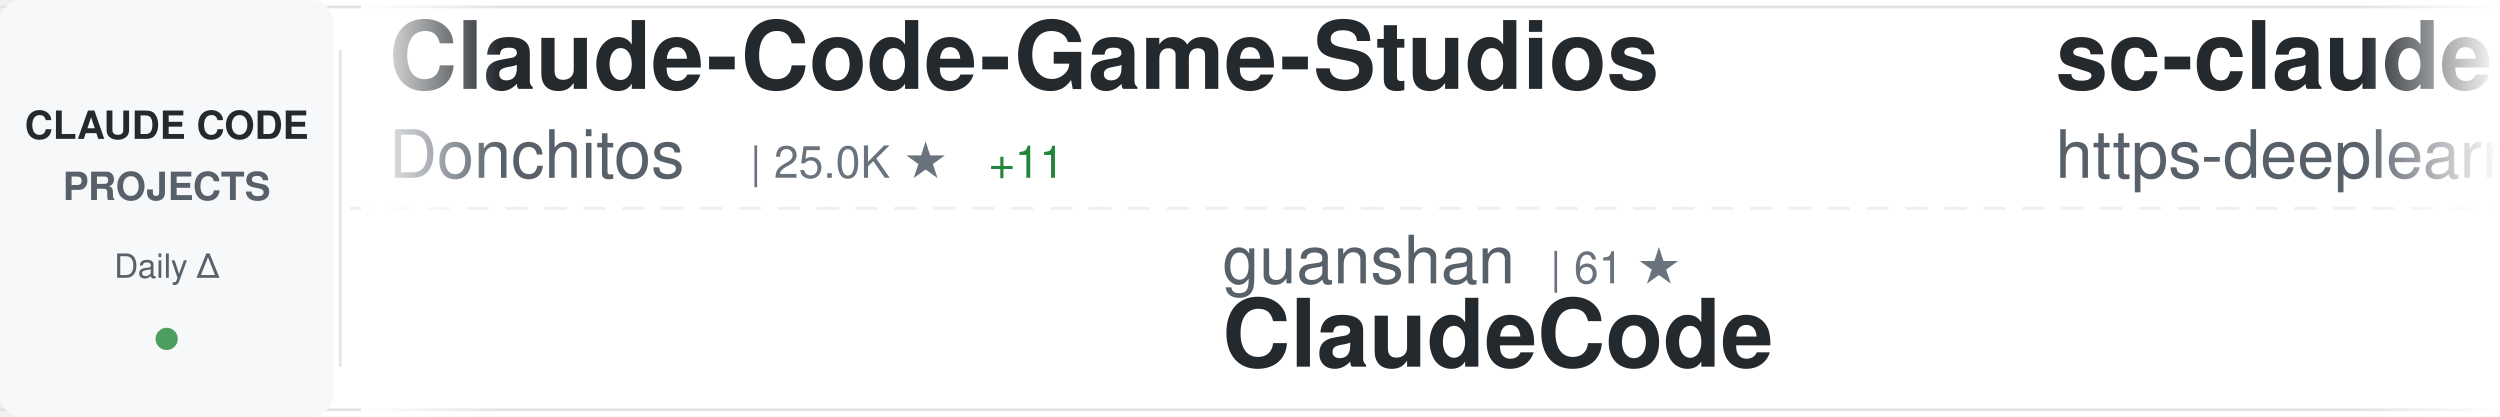
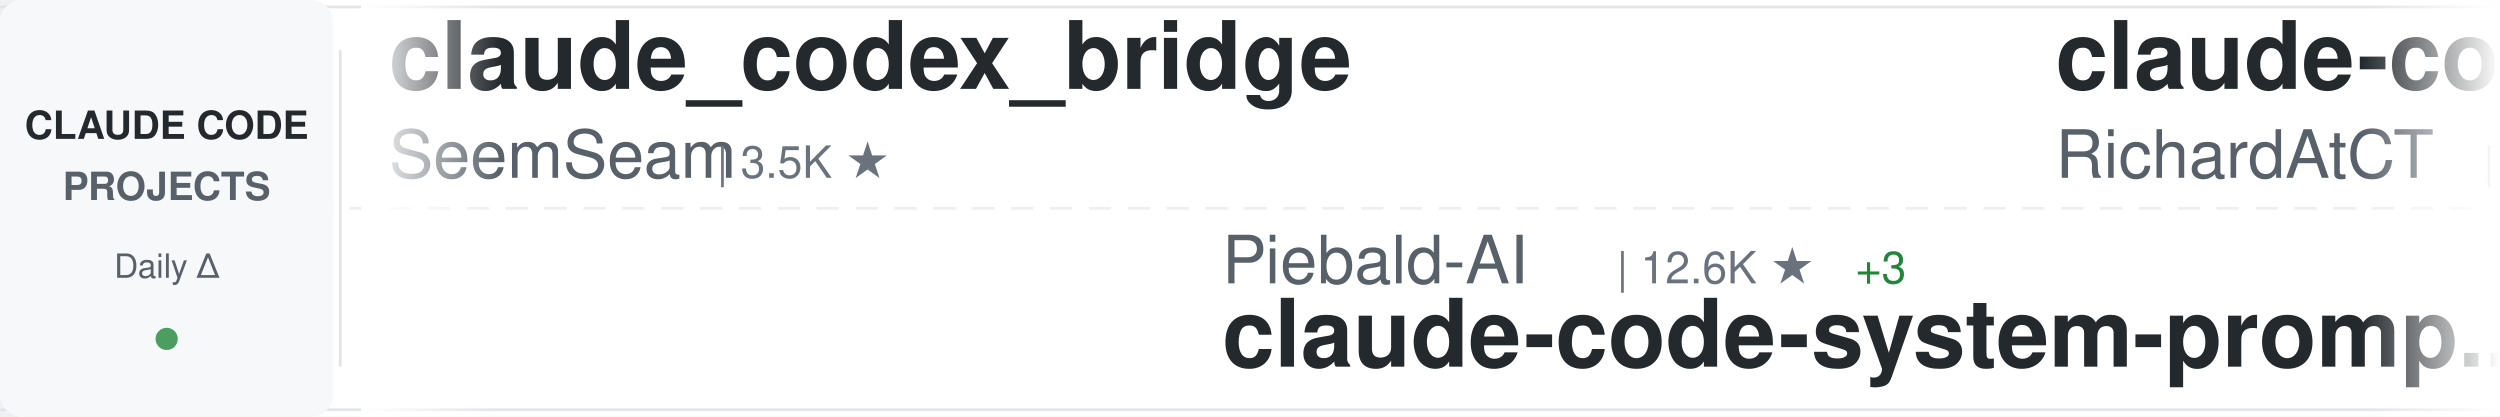
<svg xmlns="http://www.w3.org/2000/svg" width="900" height="150">
  <defs>
    <linearGradient id="awesomeLeftFade" x1="0%" y1="0%" x2="100%" y2="0%">
      <stop offset="0%" style="stop-color:#ffffff;stop-opacity:1" />
      <stop offset="100%" style="stop-color:#ffffff;stop-opacity:0" />
    </linearGradient>
    <linearGradient id="awesomeRightFade" x1="0%" y1="0%" x2="100%" y2="0%">
      <stop offset="0%" style="stop-color:#ffffff;stop-opacity:0" />
      <stop offset="100%" style="stop-color:#ffffff;stop-opacity:1" />
    </linearGradient>
  </defs>
  <rect width="900" height="150" fill="#ffffff" rx="8" />
  <rect x="0" y="2" width="900" height="1" fill="#e1e4e8" />
  <rect x="0" y="147" width="900" height="1" fill="#e1e4e8" />
  <line x1="0" y1="75" x2="900" y2="75" stroke="#e1e4e8" stroke-width="1" stroke-dasharray="8 6" opacity="0.6" />
  <rect x="0" y="0" width="120" height="150" fill="#f6f8fa" rx="8" />
  <text x="60" y="50" font-family="-apple-system, BlinkMacSystemFont, 'Segoe UI', Helvetica, Arial, sans-serif" font-size="14" font-weight="600" fill="#24292e" text-anchor="middle">CLAUDE CODE</text>
  <text x="60" y="72" font-family="-apple-system, BlinkMacSystemFont, 'Segoe UI', Helvetica, Arial, sans-serif" font-size="14" font-weight="600" fill="#586069" text-anchor="middle">PROJECTS</text>
  <text x="60" y="100" font-family="-apple-system, BlinkMacSystemFont, 'Segoe UI', Helvetica, Arial, sans-serif" font-size="12" font-weight="500" fill="#586069" text-anchor="middle">Daily Δ</text>
  <circle cx="60" cy="122" r="4" fill="#22863a" opacity="0.8" />
  <rect x="122" y="18" width="1" height="114" fill="#e1e4e8" />
  <clipPath id="awesomeTickerClip">
    <rect x="130" y="0" width="770" height="150" />
  </clipPath>
  <g clip-path="url(#awesomeTickerClip)">
    <g id="awesomeTickerItems">
      <animateTransform attributeName="transform" attributeType="XML" type="translate" from="0 0" to="-3000 0" dur="54s" repeatCount="indefinite" />
      <g transform="translate(0, 0)">
-         <text x="140" y="32" font-family="-apple-system, BlinkMacSystemFont, 'Segoe UI', Helvetica, Arial, sans-serif" font-size="34" font-weight="600" fill="#24292e">Claude-Code-Game-Studios</text>
-         <text x="140" y="64" font-family="-apple-system, BlinkMacSystemFont, 'Segoe UI', Helvetica, Arial, sans-serif" font-size="24" font-weight="400" fill="#586069">Donchitos</text>
-         <text x="270" y="64" font-family="-apple-system, BlinkMacSystemFont, 'Segoe UI', Helvetica, Arial, sans-serif" font-size="16" font-weight="500" fill="#6a737d">| 25.0K ★</text>
-         <text x="356" y="64" font-family="-apple-system, BlinkMacSystemFont, 'Segoe UI', Helvetica, Arial, sans-serif" font-size="16" font-weight="500" fill="#22863a"> +11</text>
+         <text x="140" y="32" font-family="-apple-system, BlinkMacSystemFont, 'Segoe UI', Helvetica, Arial, sans-serif" font-size="34" font-weight="600" fill="#24292e">claude_codex_bridge</text>
+         <text x="140" y="64" font-family="-apple-system, BlinkMacSystemFont, 'Segoe UI', Helvetica, Arial, sans-serif" font-size="24" font-weight="400" fill="#586069">SeemSeam</text>
+         <text x="258" y="64" font-family="-apple-system, BlinkMacSystemFont, 'Segoe UI', Helvetica, Arial, sans-serif" font-size="16" font-weight="500" fill="#6a737d">| 3.5K ★</text>
      </g>
      <g transform="translate(300, 0)">
-         <text x="140" y="102" font-family="-apple-system, BlinkMacSystemFont, 'Segoe UI', Helvetica, Arial, sans-serif" font-size="24" font-weight="400" fill="#586069">guanshan</text>
-         <text x="258" y="102" font-family="-apple-system, BlinkMacSystemFont, 'Segoe UI', Helvetica, Arial, sans-serif" font-size="16" font-weight="500" fill="#6a737d">| 61 ★</text>
-         <text x="140" y="132" font-family="-apple-system, BlinkMacSystemFont, 'Segoe UI', Helvetica, Arial, sans-serif" font-size="34" font-weight="600" fill="#24292e">ClaudeCode</text>
+         <text x="140" y="102" font-family="-apple-system, BlinkMacSystemFont, 'Segoe UI', Helvetica, Arial, sans-serif" font-size="24" font-weight="400" fill="#586069">Piebald-AI</text>
+         <text x="282" y="102" font-family="-apple-system, BlinkMacSystemFont, 'Segoe UI', Helvetica, Arial, sans-serif" font-size="16" font-weight="500" fill="#6a737d">| 12.6K ★</text>
+         <text x="368" y="102" font-family="-apple-system, BlinkMacSystemFont, 'Segoe UI', Helvetica, Arial, sans-serif" font-size="16" font-weight="500" fill="#22863a"> +3</text>
+         <text x="140" y="132" font-family="-apple-system, BlinkMacSystemFont, 'Segoe UI', Helvetica, Arial, sans-serif" font-size="34" font-weight="600" fill="#24292e">claude-code-system-promp...</text>
      </g>
      <g transform="translate(600, 0)">
-         <text x="140" y="32" font-family="-apple-system, BlinkMacSystemFont, 'Segoe UI', Helvetica, Arial, sans-serif" font-size="34" font-weight="600" fill="#24292e">sc-claude-code-files</text>
-         <text x="140" y="64" font-family="-apple-system, BlinkMacSystemFont, 'Segoe UI', Helvetica, Arial, sans-serif" font-size="24" font-weight="400" fill="#586069">https-deeplearning-ai</text>
-         <text x="414" y="64" font-family="-apple-system, BlinkMacSystemFont, 'Segoe UI', Helvetica, Arial, sans-serif" font-size="16" font-weight="500" fill="#6a737d">| 547 ★</text>
+         <text x="140" y="32" font-family="-apple-system, BlinkMacSystemFont, 'Segoe UI', Helvetica, Arial, sans-serif" font-size="34" font-weight="600" fill="#24292e">claude-code-telegram</text>
+         <text x="140" y="64" font-family="-apple-system, BlinkMacSystemFont, 'Segoe UI', Helvetica, Arial, sans-serif" font-size="24" font-weight="400" fill="#586069">RichardAtCT</text>
+         <text x="294" y="64" font-family="-apple-system, BlinkMacSystemFont, 'Segoe UI', Helvetica, Arial, sans-serif" font-size="16" font-weight="500" fill="#6a737d">| 2.8K ★</text>
+         <text x="371" y="64" font-family="-apple-system, BlinkMacSystemFont, 'Segoe UI', Helvetica, Arial, sans-serif" font-size="16" font-weight="500" fill="#cb2431"> -2</text>
      </g>
      <g transform="translate(900, 0)">
-         <text x="140" y="102" font-family="-apple-system, BlinkMacSystemFont, 'Segoe UI', Helvetica, Arial, sans-serif" font-size="24" font-weight="400" fill="#586069">ghuntley</text>
-         <text x="258" y="102" font-family="-apple-system, BlinkMacSystemFont, 'Segoe UI', Helvetica, Arial, sans-serif" font-size="16" font-weight="500" fill="#6a737d">| 992 ★</text>
-         <text x="140" y="132" font-family="-apple-system, BlinkMacSystemFont, 'Segoe UI', Helvetica, Arial, sans-serif" font-size="34" font-weight="600" fill="#24292e">claude-code-source-code-...</text>
+         <text x="140" y="102" font-family="-apple-system, BlinkMacSystemFont, 'Segoe UI', Helvetica, Arial, sans-serif" font-size="24" font-weight="400" fill="#586069">shareAI-lab</text>
+         <text x="294" y="102" font-family="-apple-system, BlinkMacSystemFont, 'Segoe UI', Helvetica, Arial, sans-serif" font-size="16" font-weight="500" fill="#6a737d">| 76.6K ★</text>
+         <text x="380" y="102" font-family="-apple-system, BlinkMacSystemFont, 'Segoe UI', Helvetica, Arial, sans-serif" font-size="16" font-weight="500" fill="#22863a"> +15</text>
+         <text x="140" y="132" font-family="-apple-system, BlinkMacSystemFont, 'Segoe UI', Helvetica, Arial, sans-serif" font-size="34" font-weight="600" fill="#24292e">learn-claude-code</text>
      </g>
      <g transform="translate(1200, 0)">
-         <text x="140" y="32" font-family="-apple-system, BlinkMacSystemFont, 'Segoe UI', Helvetica, Arial, sans-serif" font-size="34" font-weight="600" fill="#24292e">claude-code-from-source</text>
-         <text x="140" y="64" font-family="-apple-system, BlinkMacSystemFont, 'Segoe UI', Helvetica, Arial, sans-serif" font-size="24" font-weight="400" fill="#586069">alejandrobalderas</text>
-         <text x="366" y="64" font-family="-apple-system, BlinkMacSystemFont, 'Segoe UI', Helvetica, Arial, sans-serif" font-size="16" font-weight="500" fill="#6a737d">| 2.8K ★</text>
-         <text x="443" y="64" font-family="-apple-system, BlinkMacSystemFont, 'Segoe UI', Helvetica, Arial, sans-serif" font-size="16" font-weight="500" fill="#22863a"> +1</text>
+         <text x="140" y="32" font-family="-apple-system, BlinkMacSystemFont, 'Segoe UI', Helvetica, Arial, sans-serif" font-size="34" font-weight="600" fill="#24292e">how-claude-code-works</text>
+         <text x="140" y="64" font-family="-apple-system, BlinkMacSystemFont, 'Segoe UI', Helvetica, Arial, sans-serif" font-size="24" font-weight="400" fill="#586069">Windy3f3f3f3f</text>
+         <text x="318" y="64" font-family="-apple-system, BlinkMacSystemFont, 'Segoe UI', Helvetica, Arial, sans-serif" font-size="16" font-weight="500" fill="#6a737d">| 3.6K ★</text>
+         <text x="395" y="64" font-family="-apple-system, BlinkMacSystemFont, 'Segoe UI', Helvetica, Arial, sans-serif" font-size="16" font-weight="500" fill="#22863a"> +1</text>
      </g>
      <g transform="translate(1500, 0)">
-         <text x="140" y="102" font-family="-apple-system, BlinkMacSystemFont, 'Segoe UI', Helvetica, Arial, sans-serif" font-size="24" font-weight="400" fill="#586069">anthropics</text>
-         <text x="282" y="102" font-family="-apple-system, BlinkMacSystemFont, 'Segoe UI', Helvetica, Arial, sans-serif" font-size="16" font-weight="500" fill="#6a737d">| 175.8K ★</text>
-         <text x="377" y="102" font-family="-apple-system, BlinkMacSystemFont, 'Segoe UI', Helvetica, Arial, sans-serif" font-size="16" font-weight="500" fill="#22863a"> +65</text>
-         <text x="140" y="132" font-family="-apple-system, BlinkMacSystemFont, 'Segoe UI', Helvetica, Arial, sans-serif" font-size="34" font-weight="600" fill="#24292e">skills</text>
+         <text x="140" y="102" font-family="-apple-system, BlinkMacSystemFont, 'Segoe UI', Helvetica, Arial, sans-serif" font-size="24" font-weight="400" fill="#586069">JrCx7scC</text>
+         <text x="258" y="102" font-family="-apple-system, BlinkMacSystemFont, 'Segoe UI', Helvetica, Arial, sans-serif" font-size="16" font-weight="500" fill="#6a737d">| 376 ★</text>
+         <text x="140" y="132" font-family="-apple-system, BlinkMacSystemFont, 'Segoe UI', Helvetica, Arial, sans-serif" font-size="34" font-weight="600" fill="#24292e">claude-code-source</text>
      </g>
      <g transform="translate(1800, 0)">
-         <text x="140" y="32" font-family="-apple-system, BlinkMacSystemFont, 'Segoe UI', Helvetica, Arial, sans-serif" font-size="34" font-weight="600" fill="#24292e">claude-code-guide</text>
-         <text x="140" y="64" font-family="-apple-system, BlinkMacSystemFont, 'Segoe UI', Helvetica, Arial, sans-serif" font-size="24" font-weight="400" fill="#586069">Cranot</text>
-         <text x="234" y="64" font-family="-apple-system, BlinkMacSystemFont, 'Segoe UI', Helvetica, Arial, sans-serif" font-size="16" font-weight="500" fill="#6a737d">| 2.9K ★</text>
+         <text x="140" y="32" font-family="-apple-system, BlinkMacSystemFont, 'Segoe UI', Helvetica, Arial, sans-serif" font-size="34" font-weight="600" fill="#24292e">Claude-Code-Source-Study</text>
+         <text x="140" y="64" font-family="-apple-system, BlinkMacSystemFont, 'Segoe UI', Helvetica, Arial, sans-serif" font-size="24" font-weight="400" fill="#586069">luyao618</text>
+         <text x="258" y="64" font-family="-apple-system, BlinkMacSystemFont, 'Segoe UI', Helvetica, Arial, sans-serif" font-size="16" font-weight="500" fill="#6a737d">| 1.7K ★</text>
+         <text x="335" y="64" font-family="-apple-system, BlinkMacSystemFont, 'Segoe UI', Helvetica, Arial, sans-serif" font-size="16" font-weight="500" fill="#22863a"> +1</text>
      </g>
      <g transform="translate(2100, 0)">
+         <text x="140" y="102" font-family="-apple-system, BlinkMacSystemFont, 'Segoe UI', Helvetica, Arial, sans-serif" font-size="24" font-weight="400" fill="#586069">OrcaWhisper</text>
+         <text x="294" y="102" font-family="-apple-system, BlinkMacSystemFont, 'Segoe UI', Helvetica, Arial, sans-serif" font-size="16" font-weight="500" fill="#6a737d">| 94 ★</text>
+         <text x="140" y="132" font-family="-apple-system, BlinkMacSystemFont, 'Segoe UI', Helvetica, Arial, sans-serif" font-size="34" font-weight="600" fill="#24292e">Claude-Code</text>
+       </g>
+       <g transform="translate(2400, 0)">
+         <text x="140" y="32" font-family="-apple-system, BlinkMacSystemFont, 'Segoe UI', Helvetica, Arial, sans-serif" font-size="34" font-weight="600" fill="#24292e">ClaudeCodeAgents</text>
+         <text x="140" y="64" font-family="-apple-system, BlinkMacSystemFont, 'Segoe UI', Helvetica, Arial, sans-serif" font-size="24" font-weight="400" fill="#586069">darcyegb</text>
+         <text x="258" y="64" font-family="-apple-system, BlinkMacSystemFont, 'Segoe UI', Helvetica, Arial, sans-serif" font-size="16" font-weight="500" fill="#6a737d">| 761 ★</text>
+       </g>
+       <g transform="translate(2700, 0)">
+         <text x="140" y="102" font-family="-apple-system, BlinkMacSystemFont, 'Segoe UI', Helvetica, Arial, sans-serif" font-size="24" font-weight="400" fill="#586069">VoltAgent</text>
+         <text x="270" y="102" font-family="-apple-system, BlinkMacSystemFont, 'Segoe UI', Helvetica, Arial, sans-serif" font-size="16" font-weight="500" fill="#6a737d">| 25.0K ★</text>
+         <text x="356" y="102" font-family="-apple-system, BlinkMacSystemFont, 'Segoe UI', Helvetica, Arial, sans-serif" font-size="16" font-weight="500" fill="#22863a"> +3</text>
+         <text x="140" y="132" font-family="-apple-system, BlinkMacSystemFont, 'Segoe UI', Helvetica, Arial, sans-serif" font-size="34" font-weight="600" fill="#24292e">awesome-claude-code-suba...</text>
+       </g>
+       <g transform="translate(3000, 0)">
+         <text x="140" y="32" font-family="-apple-system, BlinkMacSystemFont, 'Segoe UI', Helvetica, Arial, sans-serif" font-size="34" font-weight="600" fill="#24292e">claude_codex_bridge</text>
+         <text x="140" y="64" font-family="-apple-system, BlinkMacSystemFont, 'Segoe UI', Helvetica, Arial, sans-serif" font-size="24" font-weight="400" fill="#586069">SeemSeam</text>
+         <text x="258" y="64" font-family="-apple-system, BlinkMacSystemFont, 'Segoe UI', Helvetica, Arial, sans-serif" font-size="16" font-weight="500" fill="#6a737d">| 3.5K ★</text>
+       </g>
+       <g transform="translate(3300, 0)">
        <text x="140" y="102" font-family="-apple-system, BlinkMacSystemFont, 'Segoe UI', Helvetica, Arial, sans-serif" font-size="24" font-weight="400" fill="#586069">Piebald-AI</text>
        <text x="282" y="102" font-family="-apple-system, BlinkMacSystemFont, 'Segoe UI', Helvetica, Arial, sans-serif" font-size="16" font-weight="500" fill="#6a737d">| 12.6K ★</text>
-         <text x="368" y="102" font-family="-apple-system, BlinkMacSystemFont, 'Segoe UI', Helvetica, Arial, sans-serif" font-size="16" font-weight="500" fill="#22863a"> +6</text>
+         <text x="368" y="102" font-family="-apple-system, BlinkMacSystemFont, 'Segoe UI', Helvetica, Arial, sans-serif" font-size="16" font-weight="500" fill="#22863a"> +3</text>
        <text x="140" y="132" font-family="-apple-system, BlinkMacSystemFont, 'Segoe UI', Helvetica, Arial, sans-serif" font-size="34" font-weight="600" fill="#24292e">claude-code-system-promp...</text>
      </g>
-       <g transform="translate(2400, 0)">
-         <text x="140" y="32" font-family="-apple-system, BlinkMacSystemFont, 'Segoe UI', Helvetica, Arial, sans-serif" font-size="34" font-weight="600" fill="#24292e">claude-code-settings</text>
-         <text x="140" y="64" font-family="-apple-system, BlinkMacSystemFont, 'Segoe UI', Helvetica, Arial, sans-serif" font-size="24" font-weight="400" fill="#586069">feiskyer</text>
-         <text x="258" y="64" font-family="-apple-system, BlinkMacSystemFont, 'Segoe UI', Helvetica, Arial, sans-serif" font-size="16" font-weight="500" fill="#6a737d">| 1.7K ★</text>
-       </g>
-       <g transform="translate(2700, 0)">
-         <text x="140" y="102" font-family="-apple-system, BlinkMacSystemFont, 'Segoe UI', Helvetica, Arial, sans-serif" font-size="24" font-weight="400" fill="#586069">techjarves</text>
-         <text x="282" y="102" font-family="-apple-system, BlinkMacSystemFont, 'Segoe UI', Helvetica, Arial, sans-serif" font-size="16" font-weight="500" fill="#6a737d">| 1.4K ★</text>
-         <text x="359" y="102" font-family="-apple-system, BlinkMacSystemFont, 'Segoe UI', Helvetica, Arial, sans-serif" font-size="16" font-weight="500" fill="#22863a"> +1</text>
-         <text x="140" y="132" font-family="-apple-system, BlinkMacSystemFont, 'Segoe UI', Helvetica, Arial, sans-serif" font-size="34" font-weight="600" fill="#24292e">ClaudeCode-Portable</text>
-       </g>
-       <g transform="translate(3000, 0)">
-         <text x="140" y="32" font-family="-apple-system, BlinkMacSystemFont, 'Segoe UI', Helvetica, Arial, sans-serif" font-size="34" font-weight="600" fill="#24292e">Claude-Code-Game-Studios</text>
-         <text x="140" y="64" font-family="-apple-system, BlinkMacSystemFont, 'Segoe UI', Helvetica, Arial, sans-serif" font-size="24" font-weight="400" fill="#586069">Donchitos</text>
-         <text x="270" y="64" font-family="-apple-system, BlinkMacSystemFont, 'Segoe UI', Helvetica, Arial, sans-serif" font-size="16" font-weight="500" fill="#6a737d">| 25.0K ★</text>
-         <text x="356" y="64" font-family="-apple-system, BlinkMacSystemFont, 'Segoe UI', Helvetica, Arial, sans-serif" font-size="16" font-weight="500" fill="#22863a"> +11</text>
-       </g>
-       <g transform="translate(3300, 0)">
-         <text x="140" y="102" font-family="-apple-system, BlinkMacSystemFont, 'Segoe UI', Helvetica, Arial, sans-serif" font-size="24" font-weight="400" fill="#586069">guanshan</text>
-         <text x="258" y="102" font-family="-apple-system, BlinkMacSystemFont, 'Segoe UI', Helvetica, Arial, sans-serif" font-size="16" font-weight="500" fill="#6a737d">| 61 ★</text>
-         <text x="140" y="132" font-family="-apple-system, BlinkMacSystemFont, 'Segoe UI', Helvetica, Arial, sans-serif" font-size="34" font-weight="600" fill="#24292e">ClaudeCode</text>
-       </g>
      <g transform="translate(3600, 0)">
-         <text x="140" y="32" font-family="-apple-system, BlinkMacSystemFont, 'Segoe UI', Helvetica, Arial, sans-serif" font-size="34" font-weight="600" fill="#24292e">sc-claude-code-files</text>
-         <text x="140" y="64" font-family="-apple-system, BlinkMacSystemFont, 'Segoe UI', Helvetica, Arial, sans-serif" font-size="24" font-weight="400" fill="#586069">https-deeplearning-ai</text>
-         <text x="414" y="64" font-family="-apple-system, BlinkMacSystemFont, 'Segoe UI', Helvetica, Arial, sans-serif" font-size="16" font-weight="500" fill="#6a737d">| 547 ★</text>
+         <text x="140" y="32" font-family="-apple-system, BlinkMacSystemFont, 'Segoe UI', Helvetica, Arial, sans-serif" font-size="34" font-weight="600" fill="#24292e">claude-code-telegram</text>
+         <text x="140" y="64" font-family="-apple-system, BlinkMacSystemFont, 'Segoe UI', Helvetica, Arial, sans-serif" font-size="24" font-weight="400" fill="#586069">RichardAtCT</text>
+         <text x="294" y="64" font-family="-apple-system, BlinkMacSystemFont, 'Segoe UI', Helvetica, Arial, sans-serif" font-size="16" font-weight="500" fill="#6a737d">| 2.8K ★</text>
+         <text x="371" y="64" font-family="-apple-system, BlinkMacSystemFont, 'Segoe UI', Helvetica, Arial, sans-serif" font-size="16" font-weight="500" fill="#cb2431"> -2</text>
      </g>
      <g transform="translate(3900, 0)">
-         <text x="140" y="102" font-family="-apple-system, BlinkMacSystemFont, 'Segoe UI', Helvetica, Arial, sans-serif" font-size="24" font-weight="400" fill="#586069">ghuntley</text>
-         <text x="258" y="102" font-family="-apple-system, BlinkMacSystemFont, 'Segoe UI', Helvetica, Arial, sans-serif" font-size="16" font-weight="500" fill="#6a737d">| 992 ★</text>
-         <text x="140" y="132" font-family="-apple-system, BlinkMacSystemFont, 'Segoe UI', Helvetica, Arial, sans-serif" font-size="34" font-weight="600" fill="#24292e">claude-code-source-code-...</text>
+         <text x="140" y="102" font-family="-apple-system, BlinkMacSystemFont, 'Segoe UI', Helvetica, Arial, sans-serif" font-size="24" font-weight="400" fill="#586069">shareAI-lab</text>
+         <text x="294" y="102" font-family="-apple-system, BlinkMacSystemFont, 'Segoe UI', Helvetica, Arial, sans-serif" font-size="16" font-weight="500" fill="#6a737d">| 76.6K ★</text>
+         <text x="380" y="102" font-family="-apple-system, BlinkMacSystemFont, 'Segoe UI', Helvetica, Arial, sans-serif" font-size="16" font-weight="500" fill="#22863a"> +15</text>
+         <text x="140" y="132" font-family="-apple-system, BlinkMacSystemFont, 'Segoe UI', Helvetica, Arial, sans-serif" font-size="34" font-weight="600" fill="#24292e">learn-claude-code</text>
      </g>
    </g>
  </g>
  <rect x="130" y="0" width="50" height="150" fill="url(#awesomeLeftFade)" />
  <rect x="850" y="0" width="50" height="150" fill="url(#awesomeRightFade)" />
</svg>
